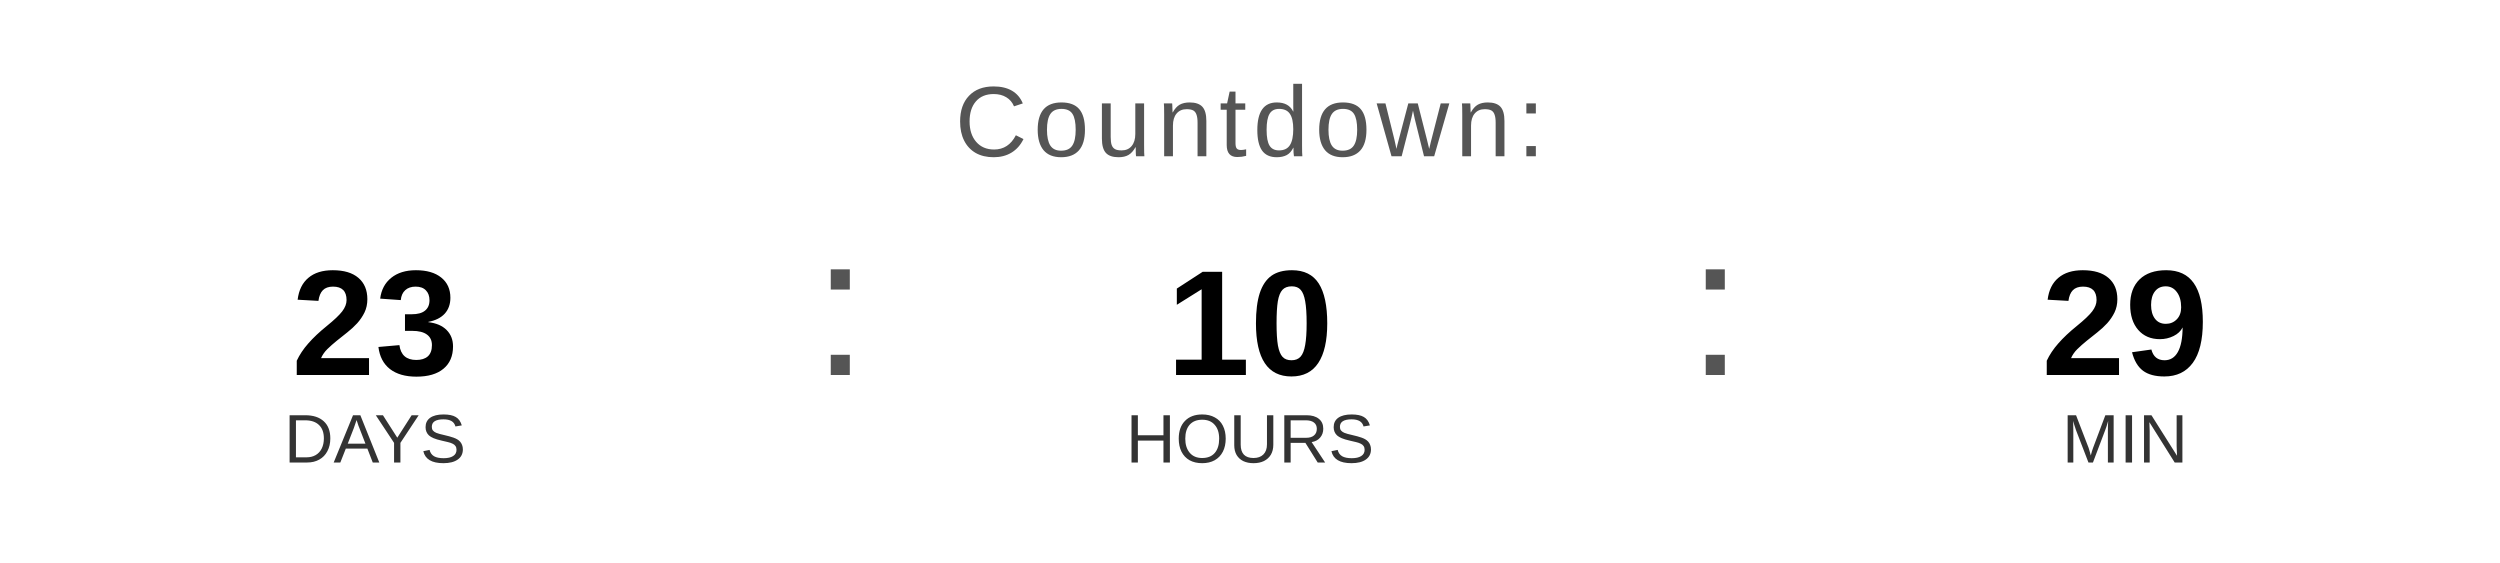
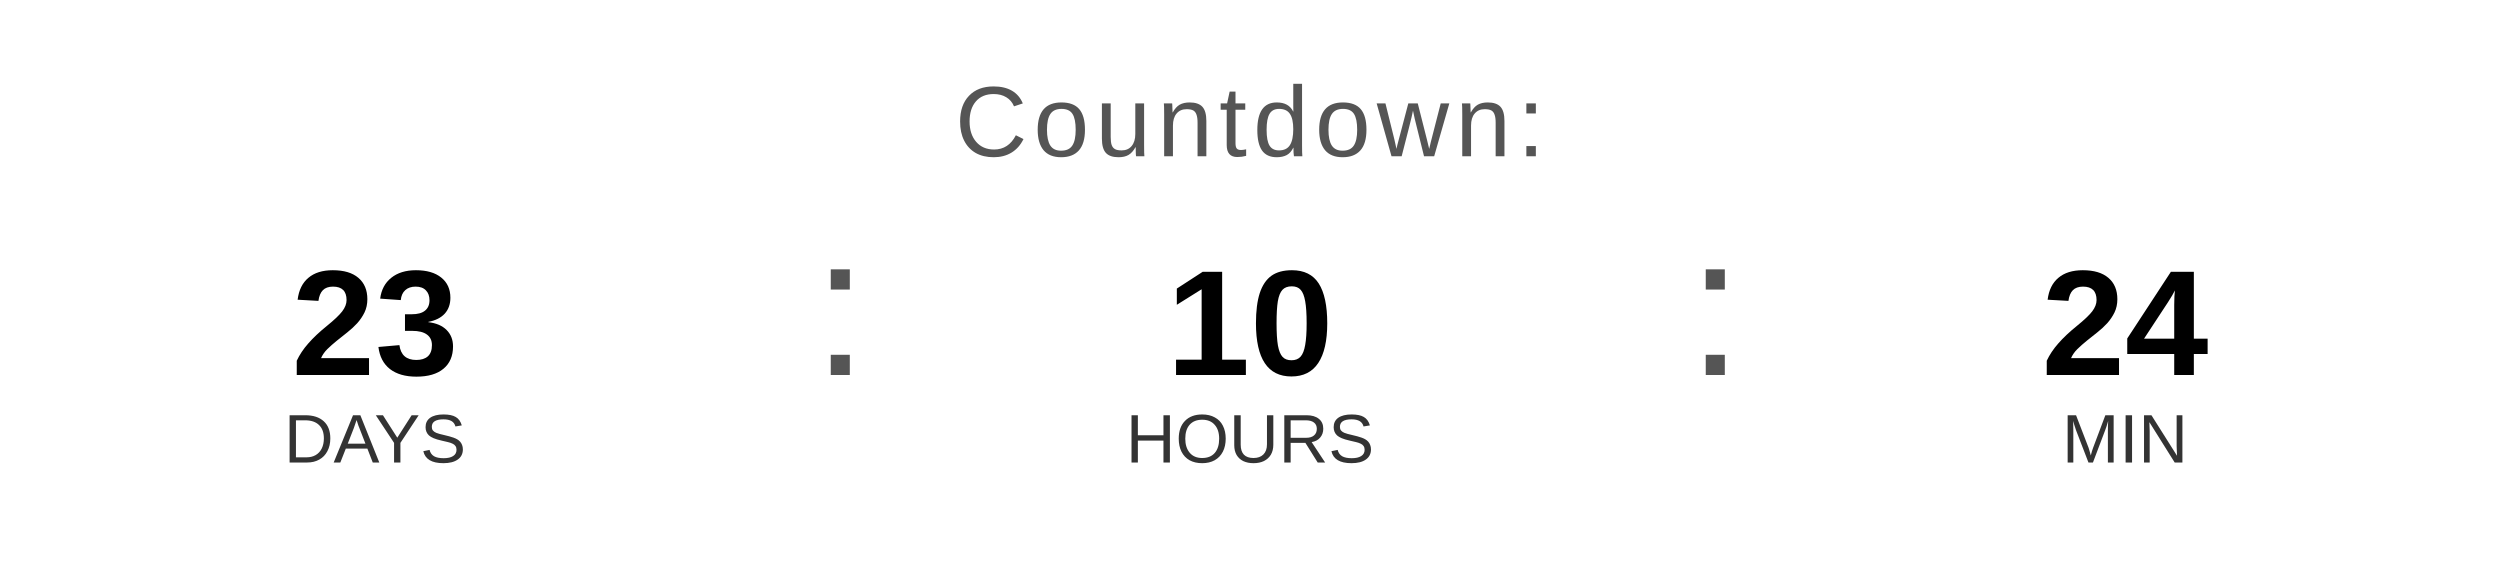
<svg xmlns="http://www.w3.org/2000/svg" width="400" height="90" viewBox="0 0 400 90">
  <text x="200" y="25" font-family="Arial, Helvetica, sans-serif" font-size="16" fill="#555555" text-anchor="middle" letter-spacing="1">
    Countdown:
  </text>
  <text x="60" y="60" font-family="Arial, Helvetica, sans-serif" font-size="24" font-weight="bold" fill="#000000" text-anchor="middle">23</text>
  <text x="60" y="74" font-family="Arial, Helvetica, sans-serif" font-size="11" fill="#333333" text-anchor="middle">DAYS</text>
  <text x="130" y="60" font-family="Arial, sans-serif" font-size="32" fill="#555555">:</text>
  <text x="200" y="60" font-family="Arial, Helvetica, sans-serif" font-size="24" font-weight="bold" fill="#000000" text-anchor="middle">10</text>
  <text x="200" y="74" font-family="Arial, Helvetica, sans-serif" font-size="11" fill="#333333" text-anchor="middle">HOURS</text>
  <text x="270" y="60" font-family="Arial, sans-serif" font-size="32" fill="#555555">:</text>
-   <text x="340" y="60" font-family="Arial, Helvetica, sans-serif" font-size="24" font-weight="bold" fill="#000000" text-anchor="middle">29</text>
+   <text x="340" y="60" font-family="Arial, Helvetica, sans-serif" font-size="24" font-weight="bold" fill="#000000" text-anchor="middle">24</text>
  <text x="340" y="74" font-family="Arial, Helvetica, sans-serif" font-size="11" fill="#333333" text-anchor="middle">MIN</text>
</svg>
